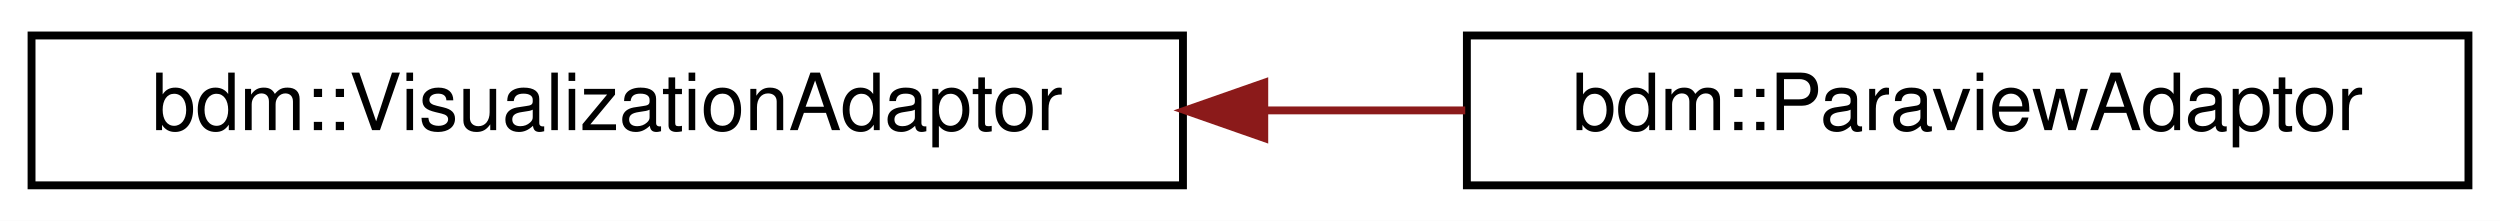
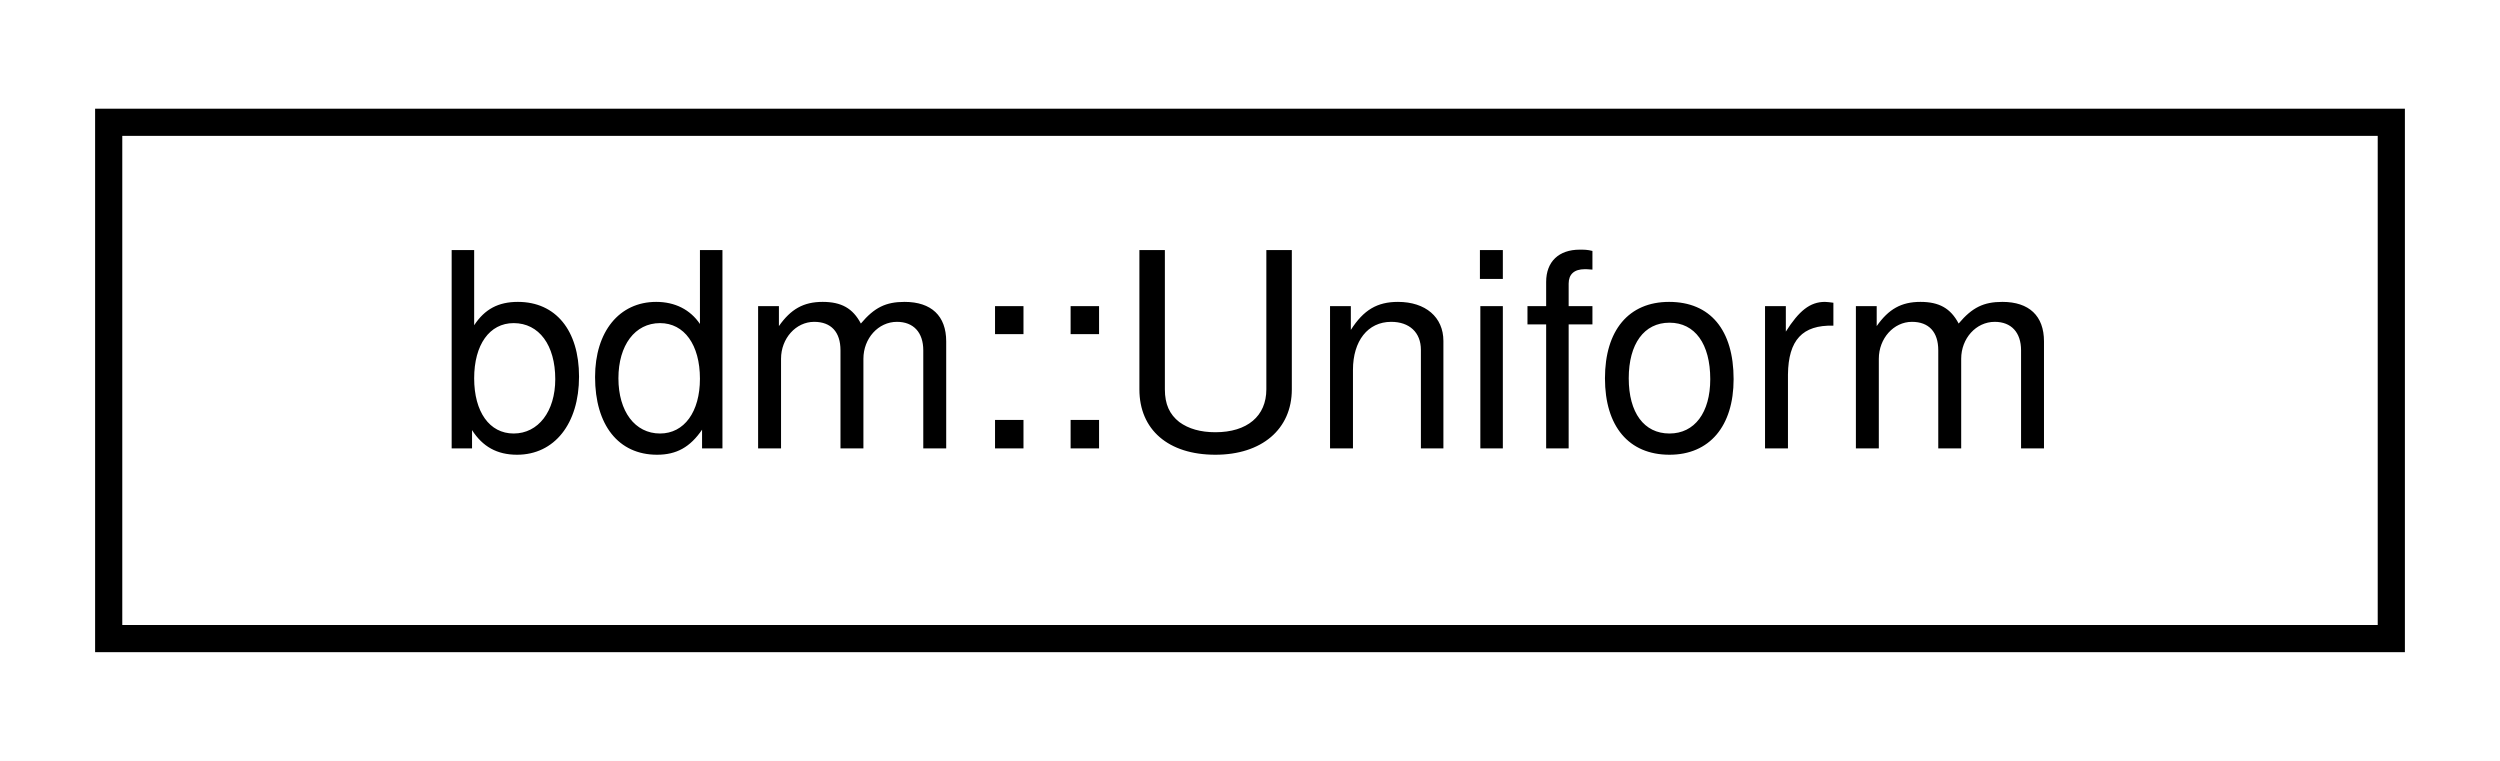
- <svg xmlns="http://www.w3.org/2000/svg" xmlns:xlink="http://www.w3.org/1999/xlink" width="317pt" height="28pt" viewBox="0.00 0.00 317.00 28.00">
+ <svg xmlns="http://www.w3.org/2000/svg" xmlns:xlink="http://www.w3.org/1999/xlink" width="92pt" height="28pt" viewBox="0.00 0.00 92.00 28.00">
  <g id="graph0" class="graph" transform="scale(1 1) rotate(0) translate(4 24)">
-     <polygon fill="white" stroke="transparent" points="-4,4 -4,-24 313,-24 313,4 -4,4" />
+     <polygon fill="white" stroke="transparent" points="-4,4 -4,-24 88,-24 88,4 -4,4" />
    <g id="node1" class="node">
      <g id="a_node1">
-         <a xlink:href="classbdm_1_1VisualizationAdaptor.html" target="_top" xlink:title=" ">
-           <polygon fill="white" stroke="black" points="0,-0.5 0,-19.5 146,-19.5 146,-0.5 0,-0.5" />
-           <text text-anchor="middle" x="73" y="-7.5" font-family="Helvetica,sans-Serif" font-size="10.00">bdm::VisualizationAdaptor</text>
+         <a xlink:href="classbdm_1_1Uniform.html" target="_top" xlink:title=" ">
+           <polygon fill="white" stroke="black" points="0,-0.5 0,-19.5 84,-19.5 84,-0.5 0,-0.5" />
+           <text text-anchor="middle" x="42" y="-7.5" font-family="Helvetica,sans-Serif" font-size="10.00">bdm::Uniform</text>
        </a>
      </g>
    </g>
-     <g id="node2" class="node">
-       <g id="a_node2">
-         <a xlink:href="classbdm_1_1ParaviewAdaptor.html" target="_top" xlink:title="The class that bridges the simulation code with ParaView.">
-           <polygon fill="white" stroke="black" points="182,-0.5 182,-19.5 309,-19.5 309,-0.5 182,-0.5" />
-           <text text-anchor="middle" x="245.5" y="-7.5" font-family="Helvetica,sans-Serif" font-size="10.00">bdm::ParaviewAdaptor</text>
-         </a>
-       </g>
-     </g>
-     <g id="edge1" class="edge">
-       <path fill="none" stroke="#8b1a1a" d="M156.32,-10C164.89,-10 173.49,-10 181.79,-10" />
-       <polygon fill="#8b1a1a" stroke="#8b1a1a" points="156.31,-6.5 146.31,-10 156.31,-13.5 156.31,-6.5" />
-     </g>
  </g>
</svg>
